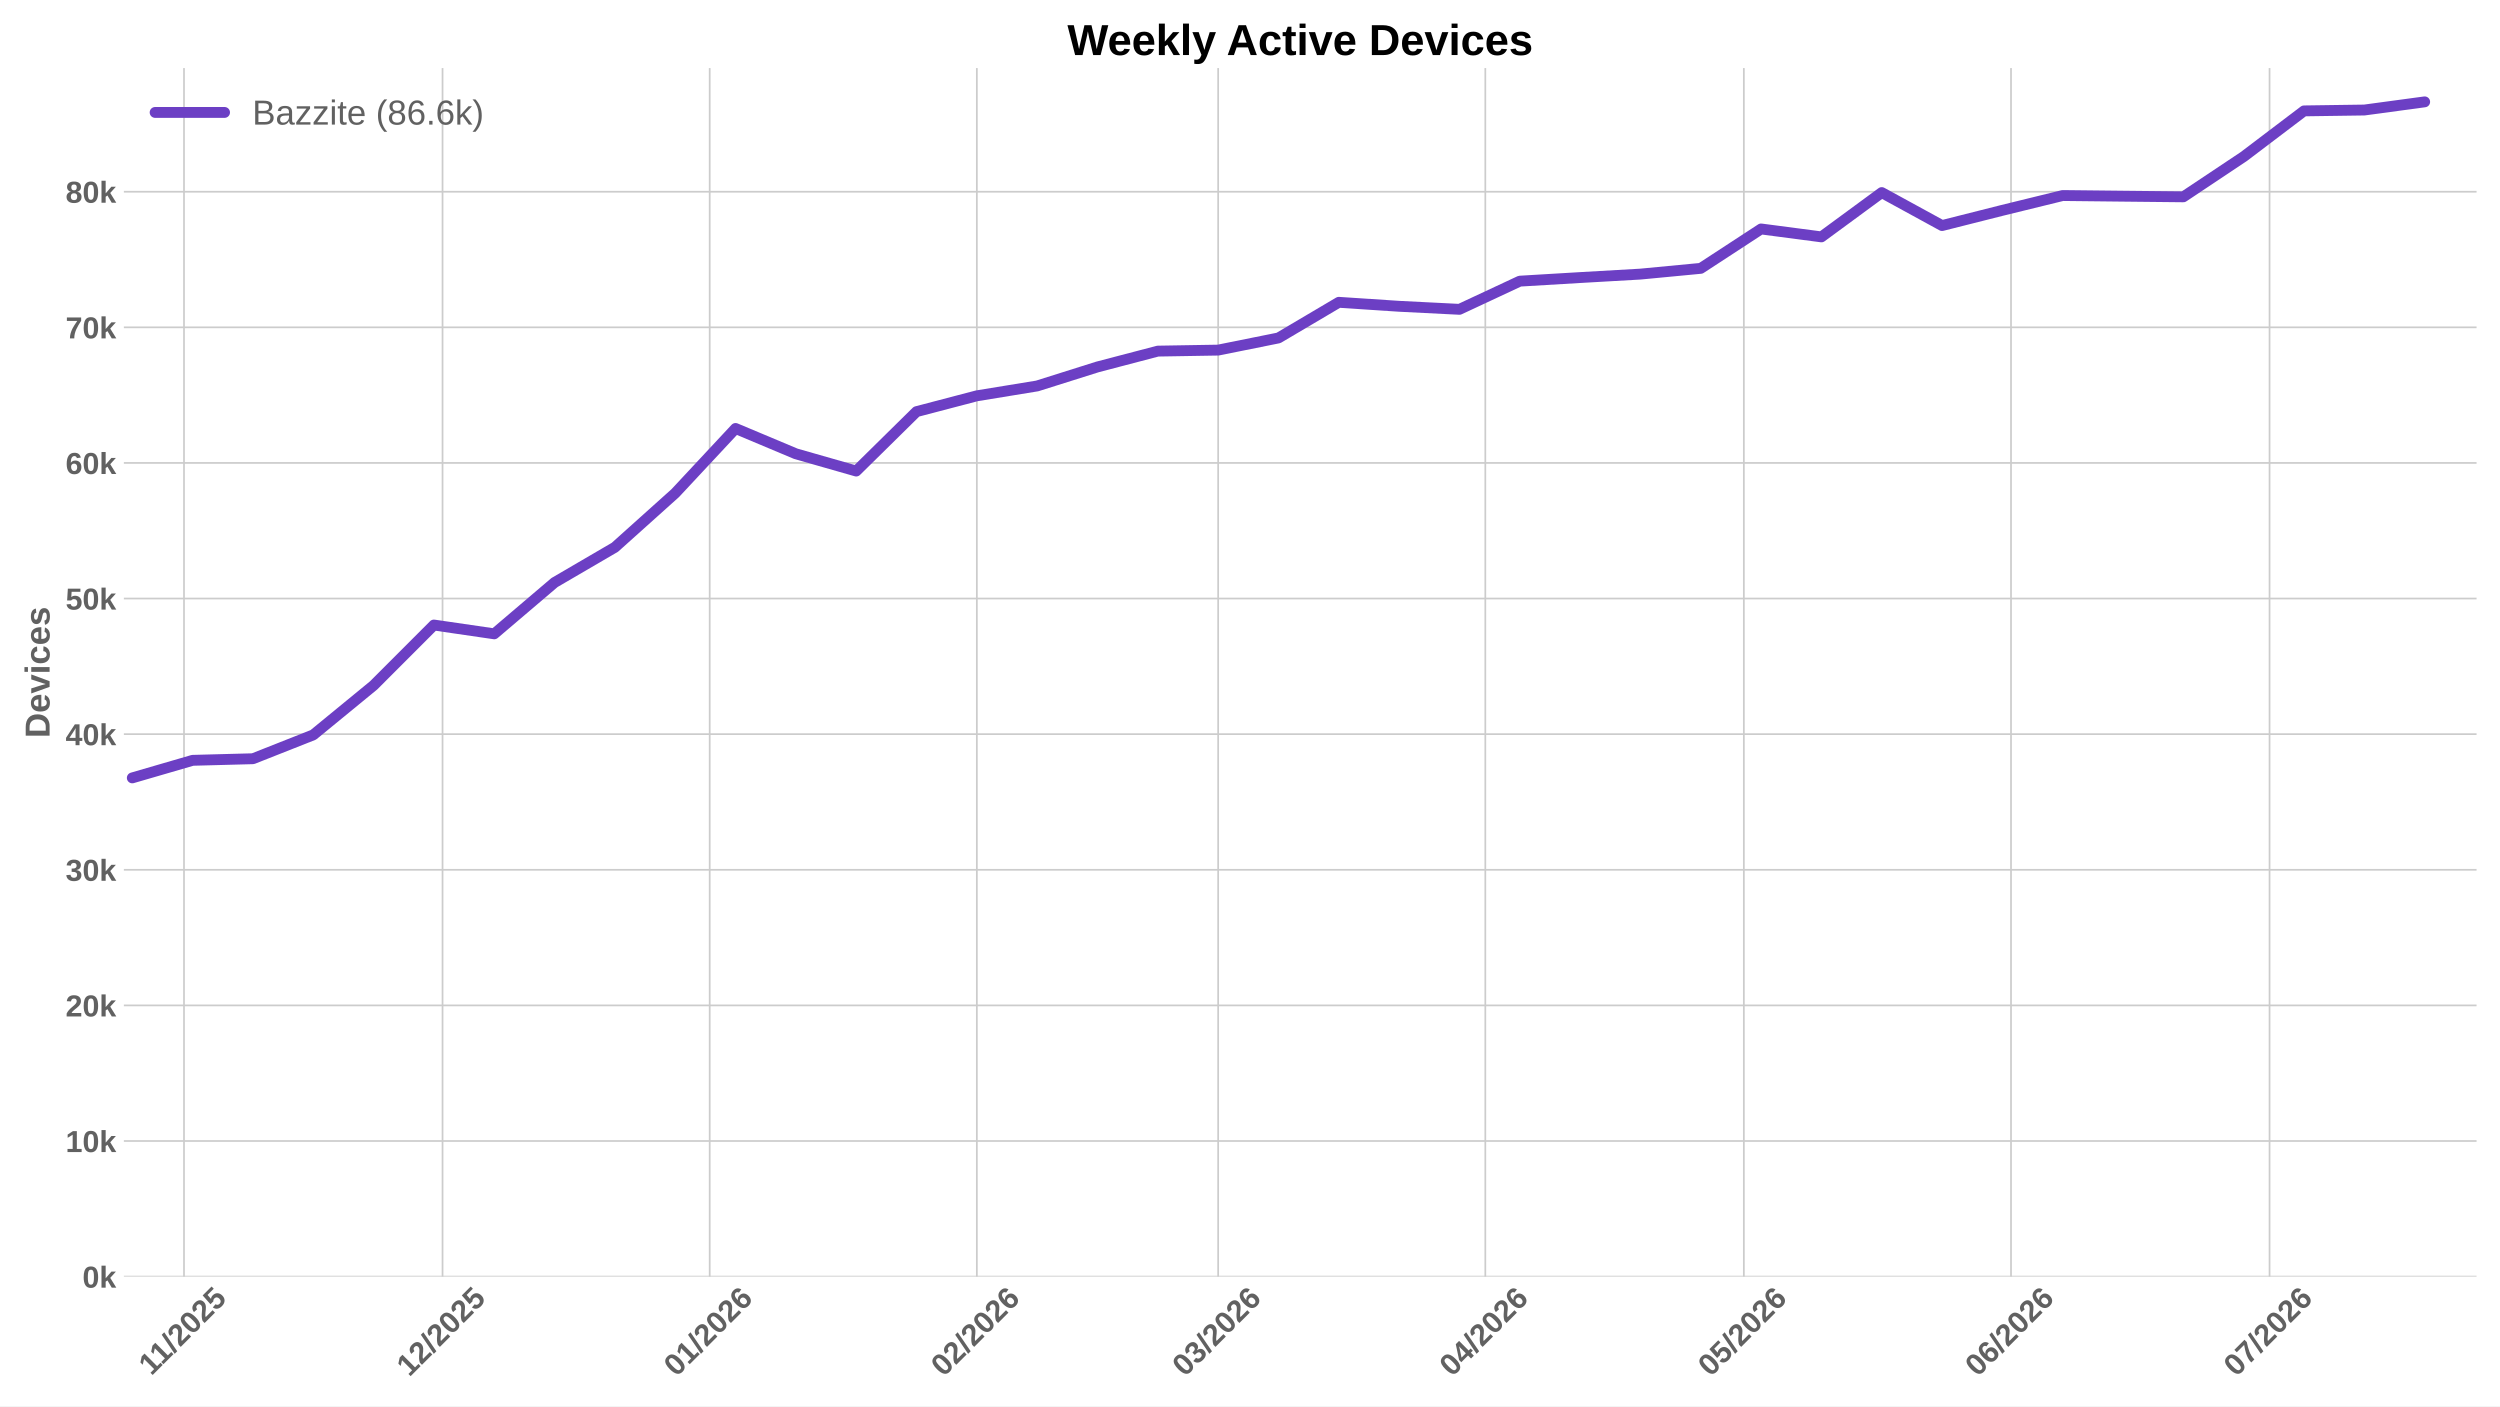
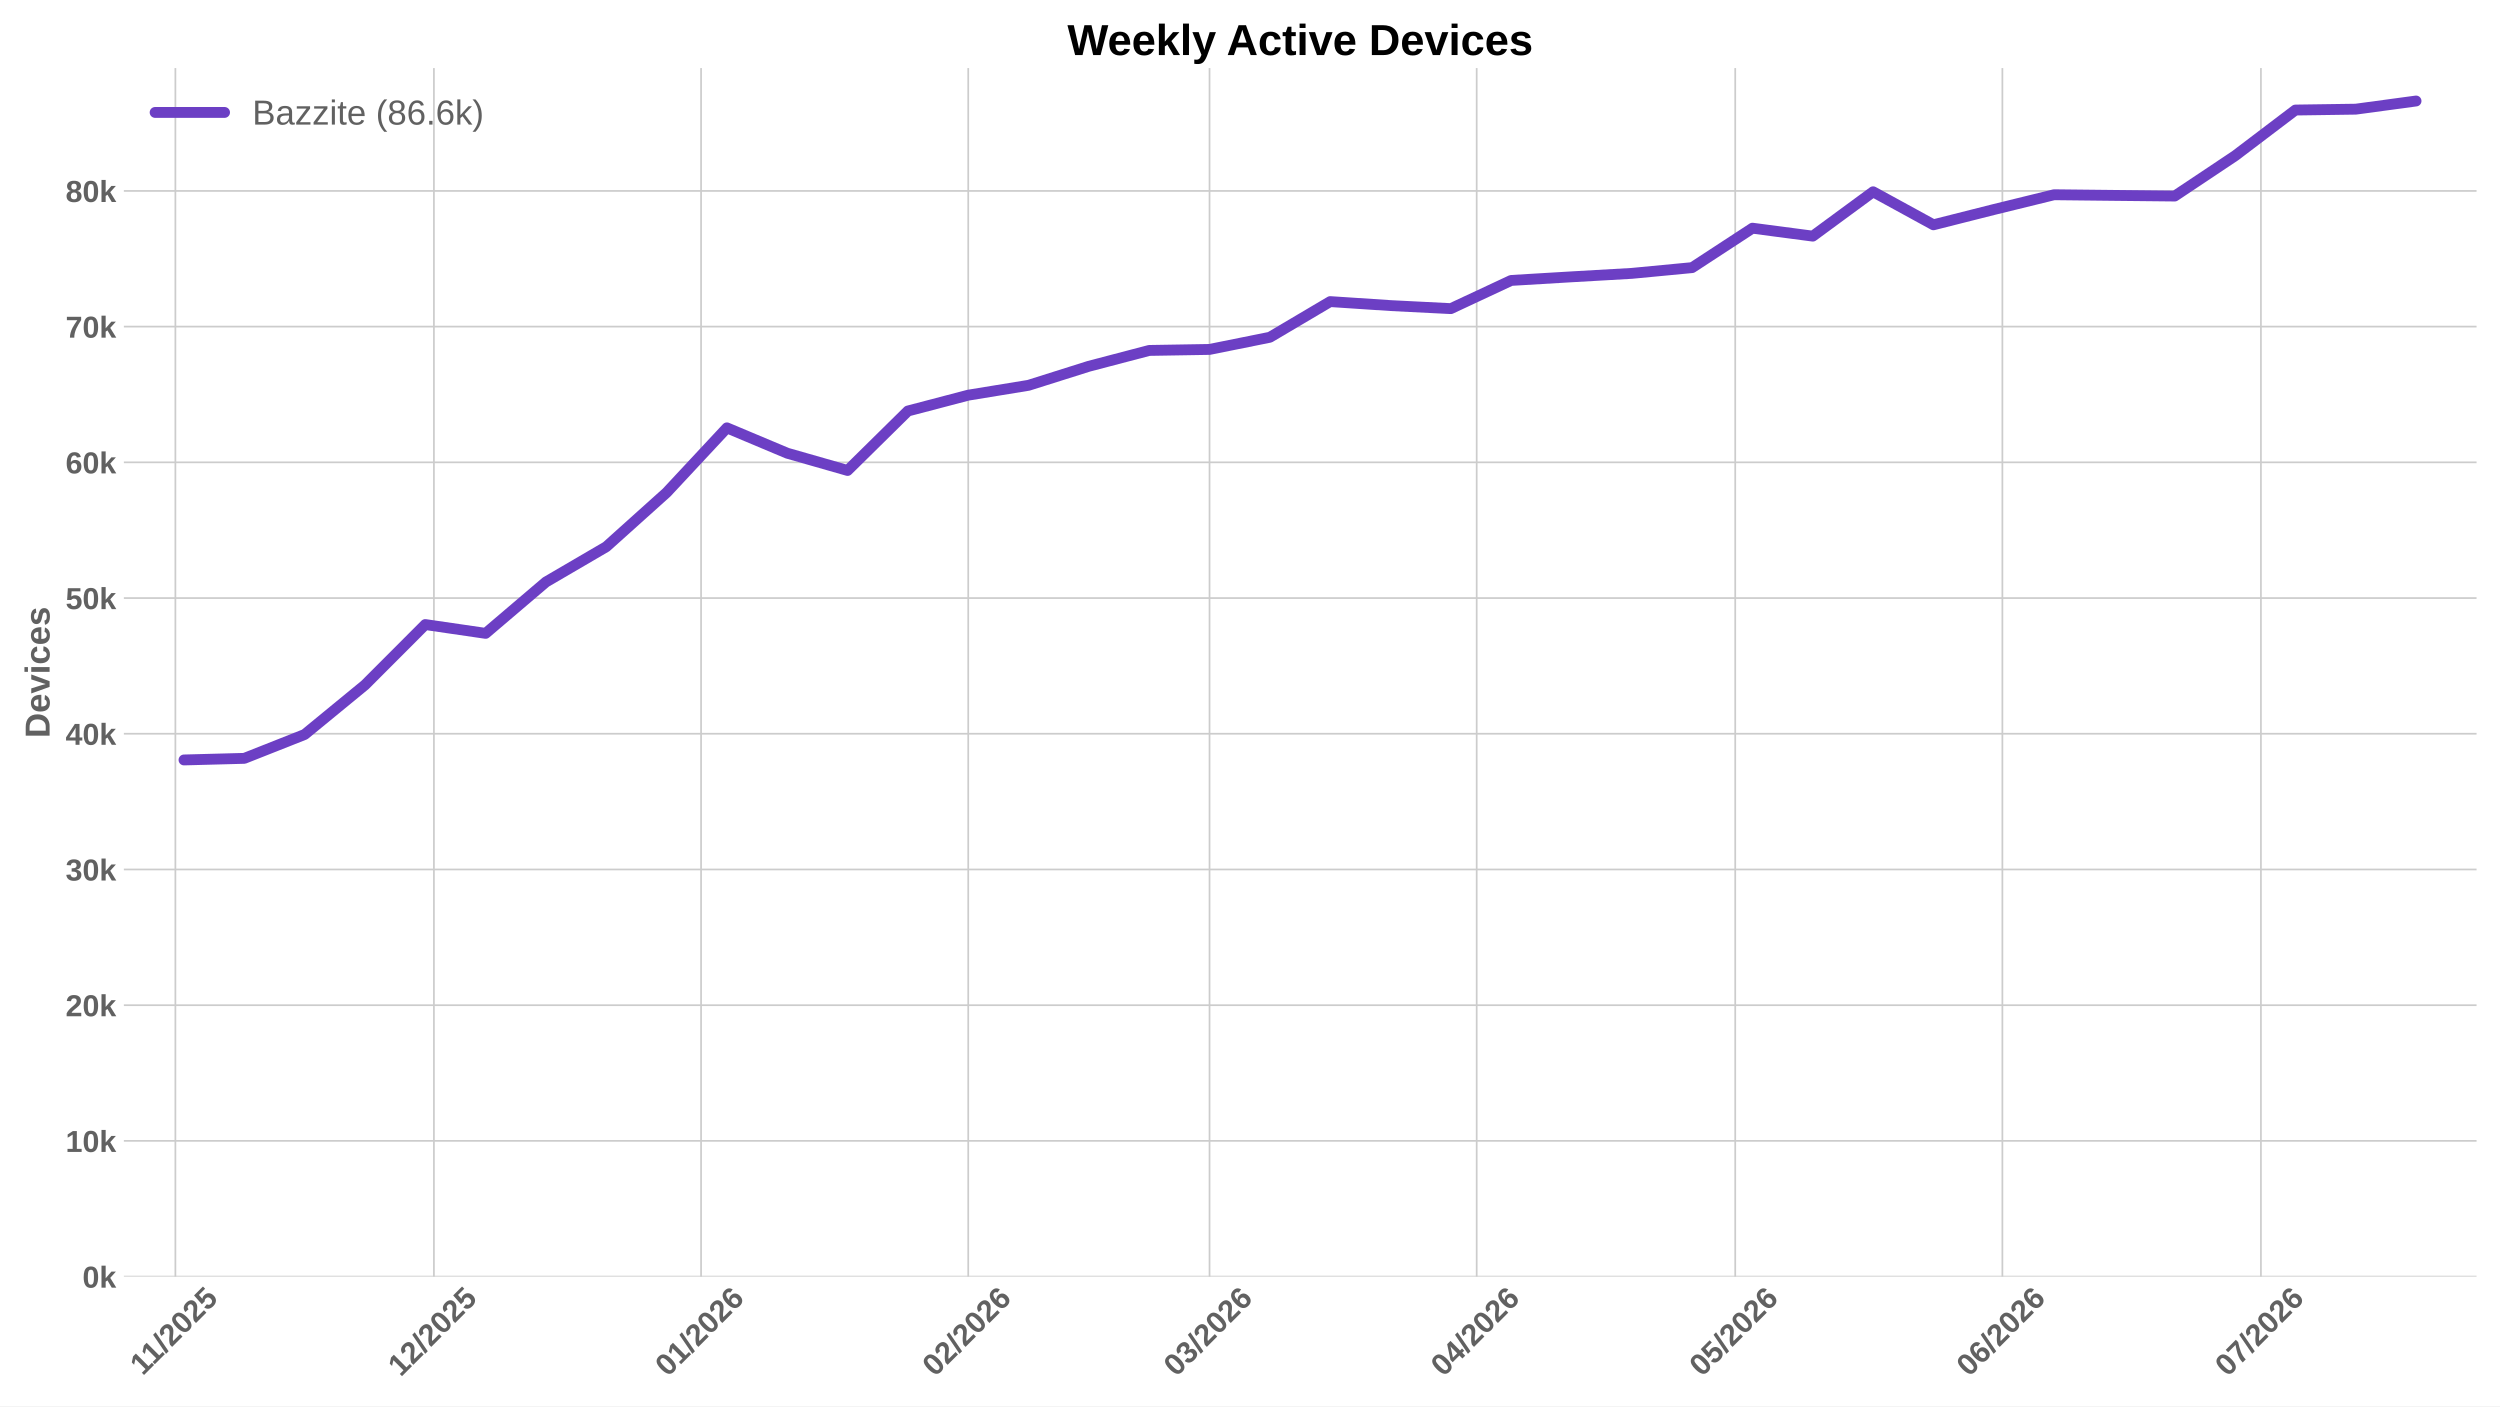
<svg xmlns="http://www.w3.org/2000/svg" xmlns:xlink="http://www.w3.org/1999/xlink" width="1152pt" height="648pt" viewBox="0 0 1152 648" version="1.1">
  <defs>
    <style type="text/css">*{stroke-linejoin: round; stroke-linecap: butt}</style>
  </defs>
  <g id="figure_1">
    <g id="patch_1">
      <path d="M 0 648  L 1152 648  L 1152 0  L 0 0  z " style="fill: #ffffff" />
    </g>
    <g id="axes_1">
      <g id="patch_2">
        <path d="M 57.076 588.262  L 1141.2 588.262  L 1141.2 31.361  L 57.076 31.361  z " style="fill: #ffffff" />
      </g>
      <g id="matplotlib.axis_1">
        <g id="xtick_1">
          <g id="line2d_1">
-             <path d="M 84.788 588.262  L 84.788 31.361  " clip-path="url(#p7f8e877ee1)" style="fill: none; stroke: #cccccc; stroke-width: 0.8; stroke-linecap: round" />
+             <path d="M 80.814 588.262  L 80.814 31.361  " clip-path="url(#pe543da70ed)" style="fill: none; stroke: #cccccc; stroke-width: 0.8; stroke-linecap: round" />
          </g>
          <g id="line2d_2" />
          <g id="text_1">
-             <g style="fill: #616161" transform="translate(69.73283 634.2038) rotate(-45) scale(0.14 -0.14)">
+             <g style="fill: #616161" transform="translate(65.75829 634.2038) rotate(-45) scale(0.14 -0.14)">
              <defs>
                <path id="LiberationSans-Bold-14" d="M 403 0  L 403 653  L 1494 653  L 1494 3656  L 438 2997  L 438 3688  L 1541 4403  L 2372 4403  L 2372 653  L 3381 653  L 3381 0  L 403 0  z " transform="scale(0.015625)" />
                <path id="LiberationSans-Bold-12" d="M 63 -128  L 972 4638  L 1716 4638  L 822 -128  L 63 -128  z " transform="scale(0.015625)" />
                <path id="LiberationSans-Bold-15" d="M 222 0  L 222 609  Q 394 988 711 1347  Q 1028 1706 1509 2097  Q 1972 2472 2158 2715  Q 2344 2959 2344 3194  Q 2344 3769 1766 3769  Q 1484 3769 1336 3617  Q 1188 3466 1144 3163  L 259 3213  Q 334 3825 717 4147  Q 1100 4469 1759 4469  Q 2472 4469 2853 4144  Q 3234 3819 3234 3231  Q 3234 2922 3112 2672  Q 2991 2422 2800 2211  Q 2609 2000 2376 1815  Q 2144 1631 1925 1456  Q 1706 1281 1526 1103  Q 1347 925 1259 722  L 3303 722  L 3303 0  L 222 0  z " transform="scale(0.015625)" />
                <path id="LiberationSans-Bold-13" d="M 3297 2203  Q 3297 1088 2914 512  Q 2531 -63 1766 -63  Q 253 -63 253 2203  Q 253 2994 418 3494  Q 584 3994 915 4231  Q 1247 4469 1791 4469  Q 2572 4469 2934 3903  Q 3297 3338 3297 2203  z M 2416 2203  Q 2416 2813 2356 3150  Q 2297 3488 2165 3634  Q 2034 3781 1784 3781  Q 1519 3781 1383 3632  Q 1247 3484 1189 3148  Q 1131 2813 1131 2203  Q 1131 1600 1192 1261  Q 1253 922 1386 775  Q 1519 628 1772 628  Q 2022 628 2158 783  Q 2294 938 2355 1278  Q 2416 1619 2416 2203  z " transform="scale(0.015625)" />
                <path id="LiberationSans-Bold-18" d="M 3381 1466  Q 3381 766 2945 351  Q 2509 -63 1750 -63  Q 1088 -63 689 235  Q 291 534 197 1100  L 1075 1172  Q 1144 891 1319 762  Q 1494 634 1759 634  Q 2088 634 2283 843  Q 2478 1053 2478 1447  Q 2478 1794 2293 2001  Q 2109 2209 1778 2209  Q 1413 2209 1181 1925  L 325 1925  L 478 4403  L 3125 4403  L 3125 3750  L 1275 3750  L 1203 2638  Q 1522 2919 2000 2919  Q 2628 2919 3004 2528  Q 3381 2138 3381 1466  z " transform="scale(0.015625)" />
              </defs>
              <use xlink:href="#LiberationSans-Bold-14" />
              <use xlink:href="#LiberationSans-Bold-14" transform="translate(50.09375 0)" />
              <use xlink:href="#LiberationSans-Bold-12" transform="translate(105.7031 0)" />
              <use xlink:href="#LiberationSans-Bold-15" transform="translate(133.4844 0)" />
              <use xlink:href="#LiberationSans-Bold-13" transform="translate(189.0938 0)" />
              <use xlink:href="#LiberationSans-Bold-15" transform="translate(244.7031 0)" />
              <use xlink:href="#LiberationSans-Bold-18" transform="translate(300.3125 0)" />
            </g>
          </g>
        </g>
        <g id="xtick_2">
          <g id="line2d_3">
-             <path d="M 203.923 588.262  L 203.923 31.361  " clip-path="url(#p7f8e877ee1)" style="fill: none; stroke: #cccccc; stroke-width: 0.8; stroke-linecap: round" />
+             <path d="M 199.948 588.262  L 199.948 31.361  " clip-path="url(#pe543da70ed)" style="fill: none; stroke: #cccccc; stroke-width: 0.8; stroke-linecap: round" />
          </g>
          <g id="line2d_4" />
          <g id="text_2">
-             <g style="fill: #616161" transform="translate(188.5944 634.7498) rotate(-45) scale(0.14 -0.14)">
+             <g style="fill: #616161" transform="translate(184.6198 634.7498) rotate(-45) scale(0.14 -0.14)">
              <use xlink:href="#LiberationSans-Bold-14" />
              <use xlink:href="#LiberationSans-Bold-15" transform="translate(55.60938 0)" />
              <use xlink:href="#LiberationSans-Bold-12" transform="translate(111.2188 0)" />
              <use xlink:href="#LiberationSans-Bold-15" transform="translate(139 0)" />
              <use xlink:href="#LiberationSans-Bold-13" transform="translate(194.6094 0)" />
              <use xlink:href="#LiberationSans-Bold-15" transform="translate(250.2188 0)" />
              <use xlink:href="#LiberationSans-Bold-18" transform="translate(305.8281 0)" />
            </g>
          </g>
        </g>
        <g id="xtick_3">
          <g id="line2d_5">
-             <path d="M 327.028 588.262  L 327.028 31.361  " clip-path="url(#p7f8e877ee1)" style="fill: none; stroke: #cccccc; stroke-width: 0.8; stroke-linecap: round" />
+             <path d="M 323.054 588.262  L 323.054 31.361  " clip-path="url(#pe543da70ed)" style="fill: none; stroke: #cccccc; stroke-width: 0.8; stroke-linecap: round" />
          </g>
          <g id="line2d_6" />
          <g id="text_3">
-             <g style="fill: #616161" transform="translate(311.7001 634.7498) rotate(-45) scale(0.14 -0.14)">
+             <g style="fill: #616161" transform="translate(307.7255 634.7498) rotate(-45) scale(0.14 -0.14)">
              <defs>
                <path id="LiberationSans-Bold-19" d="M 3328 1441  Q 3328 738 2934 337  Q 2541 -63 1847 -63  Q 1069 -63 651 482  Q 234 1028 234 2100  Q 234 3278 657 3873  Q 1081 4469 1869 4469  Q 2428 4469 2751 4222  Q 3075 3975 3209 3456  L 2381 3341  Q 2263 3775 1850 3775  Q 1497 3775 1295 3422  Q 1094 3069 1094 2350  Q 1234 2584 1484 2709  Q 1734 2834 2050 2834  Q 2641 2834 2984 2459  Q 3328 2084 3328 1441  z M 2447 1416  Q 2447 1791 2273 1989  Q 2100 2188 1797 2188  Q 1506 2188 1331 2002  Q 1156 1816 1156 1509  Q 1156 1125 1339 873  Q 1522 622 1819 622  Q 2116 622 2281 833  Q 2447 1044 2447 1416  z " transform="scale(0.015625)" />
              </defs>
              <use xlink:href="#LiberationSans-Bold-13" />
              <use xlink:href="#LiberationSans-Bold-14" transform="translate(55.60938 0)" />
              <use xlink:href="#LiberationSans-Bold-12" transform="translate(111.2188 0)" />
              <use xlink:href="#LiberationSans-Bold-15" transform="translate(139 0)" />
              <use xlink:href="#LiberationSans-Bold-13" transform="translate(194.6094 0)" />
              <use xlink:href="#LiberationSans-Bold-15" transform="translate(250.2188 0)" />
              <use xlink:href="#LiberationSans-Bold-19" transform="translate(305.8281 0)" />
            </g>
          </g>
        </g>
        <g id="xtick_4">
          <g id="line2d_7">
-             <path d="M 450.134 588.262  L 450.134 31.361  " clip-path="url(#p7f8e877ee1)" style="fill: none; stroke: #cccccc; stroke-width: 0.8; stroke-linecap: round" />
+             <path d="M 446.16 588.262  L 446.16 31.361  " clip-path="url(#pe543da70ed)" style="fill: none; stroke: #cccccc; stroke-width: 0.8; stroke-linecap: round" />
          </g>
          <g id="line2d_8" />
          <g id="text_4">
-             <g style="fill: #616161" transform="translate(434.8058 634.7498) rotate(-45) scale(0.14 -0.14)">
+             <g style="fill: #616161" transform="translate(430.8312 634.7498) rotate(-45) scale(0.14 -0.14)">
              <use xlink:href="#LiberationSans-Bold-13" />
              <use xlink:href="#LiberationSans-Bold-15" transform="translate(55.60938 0)" />
              <use xlink:href="#LiberationSans-Bold-12" transform="translate(111.2188 0)" />
              <use xlink:href="#LiberationSans-Bold-15" transform="translate(139 0)" />
              <use xlink:href="#LiberationSans-Bold-13" transform="translate(194.6094 0)" />
              <use xlink:href="#LiberationSans-Bold-15" transform="translate(250.2188 0)" />
              <use xlink:href="#LiberationSans-Bold-19" transform="translate(305.8281 0)" />
            </g>
          </g>
        </g>
        <g id="xtick_5">
          <g id="line2d_9">
-             <path d="M 561.326 588.262  L 561.326 31.361  " clip-path="url(#p7f8e877ee1)" style="fill: none; stroke: #cccccc; stroke-width: 0.8; stroke-linecap: round" />
+             <path d="M 557.352 588.262  L 557.352 31.361  " clip-path="url(#pe543da70ed)" style="fill: none; stroke: #cccccc; stroke-width: 0.8; stroke-linecap: round" />
          </g>
          <g id="line2d_10" />
          <g id="text_5">
-             <g style="fill: #616161" transform="translate(545.998 634.7498) rotate(-45) scale(0.14 -0.14)">
+             <g style="fill: #616161" transform="translate(542.0235 634.7498) rotate(-45) scale(0.14 -0.14)">
              <defs>
                <path id="LiberationSans-Bold-16" d="M 3328 1222  Q 3328 603 2922 265  Q 2516 -72 1766 -72  Q 1056 -72 637 254  Q 219 581 147 1197  L 1041 1275  Q 1125 641 1763 641  Q 2078 641 2253 797  Q 2428 953 2428 1275  Q 2428 1569 2215 1725  Q 2003 1881 1584 1881  L 1278 1881  L 1278 2591  L 1566 2591  Q 1944 2591 2134 2745  Q 2325 2900 2325 3188  Q 2325 3459 2173 3614  Q 2022 3769 1731 3769  Q 1459 3769 1292 3619  Q 1125 3469 1100 3194  L 222 3256  Q 291 3825 694 4147  Q 1097 4469 1747 4469  Q 2438 4469 2827 4158  Q 3216 3847 3216 3297  Q 3216 2884 2973 2618  Q 2731 2353 2275 2266  L 2275 2253  Q 2781 2194 3054 1920  Q 3328 1647 3328 1222  z " transform="scale(0.015625)" />
              </defs>
              <use xlink:href="#LiberationSans-Bold-13" />
              <use xlink:href="#LiberationSans-Bold-16" transform="translate(55.60938 0)" />
              <use xlink:href="#LiberationSans-Bold-12" transform="translate(111.2188 0)" />
              <use xlink:href="#LiberationSans-Bold-15" transform="translate(139 0)" />
              <use xlink:href="#LiberationSans-Bold-13" transform="translate(194.6094 0)" />
              <use xlink:href="#LiberationSans-Bold-15" transform="translate(250.2188 0)" />
              <use xlink:href="#LiberationSans-Bold-19" transform="translate(305.8281 0)" />
            </g>
          </g>
        </g>
        <g id="xtick_6">
          <g id="line2d_11">
-             <path d="M 684.432 588.262  L 684.432 31.361  " clip-path="url(#p7f8e877ee1)" style="fill: none; stroke: #cccccc; stroke-width: 0.8; stroke-linecap: round" />
+             <path d="M 680.458 588.262  L 680.458 31.361  " clip-path="url(#pe543da70ed)" style="fill: none; stroke: #cccccc; stroke-width: 0.8; stroke-linecap: round" />
          </g>
          <g id="line2d_12" />
          <g id="text_6">
-             <g style="fill: #616161" transform="translate(669.1037 634.7498) rotate(-45) scale(0.14 -0.14)">
+             <g style="fill: #616161" transform="translate(665.1292 634.7498) rotate(-45) scale(0.14 -0.14)">
              <defs>
                <path id="LiberationSans-Bold-17" d="M 2938 897  L 2938 0  L 2100 0  L 2100 897  L 97 897  L 97 1556  L 1956 4403  L 2938 4403  L 2938 1550  L 3525 1550  L 3525 897  L 2938 897  z M 2100 2991  Q 2100 3159 2111 3356  Q 2122 3553 2128 3609  Q 2047 3434 1834 3103  L 813 1550  L 2100 1550  L 2100 2991  z " transform="scale(0.015625)" />
              </defs>
              <use xlink:href="#LiberationSans-Bold-13" />
              <use xlink:href="#LiberationSans-Bold-17" transform="translate(55.60938 0)" />
              <use xlink:href="#LiberationSans-Bold-12" transform="translate(111.2188 0)" />
              <use xlink:href="#LiberationSans-Bold-15" transform="translate(139 0)" />
              <use xlink:href="#LiberationSans-Bold-13" transform="translate(194.6094 0)" />
              <use xlink:href="#LiberationSans-Bold-15" transform="translate(250.2188 0)" />
              <use xlink:href="#LiberationSans-Bold-19" transform="translate(305.8281 0)" />
            </g>
          </g>
        </g>
        <g id="xtick_7">
          <g id="line2d_13">
-             <path d="M 803.567 588.262  L 803.567 31.361  " clip-path="url(#p7f8e877ee1)" style="fill: none; stroke: #cccccc; stroke-width: 0.8; stroke-linecap: round" />
+             <path d="M 799.592 588.262  L 799.592 31.361  " clip-path="url(#pe543da70ed)" style="fill: none; stroke: #cccccc; stroke-width: 0.8; stroke-linecap: round" />
          </g>
          <g id="line2d_14" />
          <g id="text_7">
-             <g style="fill: #616161" transform="translate(788.2383 634.7498) rotate(-45) scale(0.14 -0.14)">
+             <g style="fill: #616161" transform="translate(784.2637 634.7498) rotate(-45) scale(0.14 -0.14)">
              <use xlink:href="#LiberationSans-Bold-13" />
              <use xlink:href="#LiberationSans-Bold-18" transform="translate(55.60938 0)" />
              <use xlink:href="#LiberationSans-Bold-12" transform="translate(111.2188 0)" />
              <use xlink:href="#LiberationSans-Bold-15" transform="translate(139 0)" />
              <use xlink:href="#LiberationSans-Bold-13" transform="translate(194.6094 0)" />
              <use xlink:href="#LiberationSans-Bold-15" transform="translate(250.2188 0)" />
              <use xlink:href="#LiberationSans-Bold-19" transform="translate(305.8281 0)" />
            </g>
          </g>
        </g>
        <g id="xtick_8">
          <g id="line2d_15">
-             <path d="M 926.672 588.262  L 926.672 31.361  " clip-path="url(#p7f8e877ee1)" style="fill: none; stroke: #cccccc; stroke-width: 0.8; stroke-linecap: round" />
+             <path d="M 922.698 588.262  L 922.698 31.361  " clip-path="url(#pe543da70ed)" style="fill: none; stroke: #cccccc; stroke-width: 0.8; stroke-linecap: round" />
          </g>
          <g id="line2d_16" />
          <g id="text_8">
-             <g style="fill: #616161" transform="translate(911.3439 634.7498) rotate(-45) scale(0.14 -0.14)">
+             <g style="fill: #616161" transform="translate(907.3694 634.7498) rotate(-45) scale(0.14 -0.14)">
              <use xlink:href="#LiberationSans-Bold-13" />
              <use xlink:href="#LiberationSans-Bold-19" transform="translate(55.60938 0)" />
              <use xlink:href="#LiberationSans-Bold-12" transform="translate(111.2188 0)" />
              <use xlink:href="#LiberationSans-Bold-15" transform="translate(139 0)" />
              <use xlink:href="#LiberationSans-Bold-13" transform="translate(194.6094 0)" />
              <use xlink:href="#LiberationSans-Bold-15" transform="translate(250.2188 0)" />
              <use xlink:href="#LiberationSans-Bold-19" transform="translate(305.8281 0)" />
            </g>
          </g>
        </g>
        <g id="xtick_9">
          <g id="line2d_17">
-             <path d="M 1045.807 588.262  L 1045.807 31.361  " clip-path="url(#p7f8e877ee1)" style="fill: none; stroke: #cccccc; stroke-width: 0.8; stroke-linecap: round" />
+             <path d="M 1041.832 588.262  L 1041.832 31.361  " clip-path="url(#pe543da70ed)" style="fill: none; stroke: #cccccc; stroke-width: 0.8; stroke-linecap: round" />
          </g>
          <g id="line2d_18" />
          <g id="text_9">
-             <g style="fill: #616161" transform="translate(1030.478 634.7498) rotate(-45) scale(0.14 -0.14)">
+             <g style="fill: #616161" transform="translate(1026.504 634.7498) rotate(-45) scale(0.14 -0.14)">
              <defs>
                <path id="LiberationSans-Bold-1a" d="M 3278 3706  Q 2981 3238 2717 2797  Q 2453 2356 2256 1911  Q 2059 1466 1945 995  Q 1831 525 1831 0  L 916 0  Q 916 550 1059 1064  Q 1203 1578 1475 2111  Q 1747 2644 2463 3681  L 275 3681  L 275 4403  L 3278 4403  L 3278 3706  z " transform="scale(0.015625)" />
              </defs>
              <use xlink:href="#LiberationSans-Bold-13" />
              <use xlink:href="#LiberationSans-Bold-1a" transform="translate(55.60938 0)" />
              <use xlink:href="#LiberationSans-Bold-12" transform="translate(111.2188 0)" />
              <use xlink:href="#LiberationSans-Bold-15" transform="translate(139 0)" />
              <use xlink:href="#LiberationSans-Bold-13" transform="translate(194.6094 0)" />
              <use xlink:href="#LiberationSans-Bold-15" transform="translate(250.2188 0)" />
              <use xlink:href="#LiberationSans-Bold-19" transform="translate(305.8281 0)" />
            </g>
          </g>
        </g>
      </g>
      <g id="matplotlib.axis_2">
        <g id="ytick_1">
          <g id="line2d_19">
-             <path d="M 57.076 588.262  L 1141.2 588.262  " clip-path="url(#p7f8e877ee1)" style="fill: none; stroke: #cccccc; stroke-width: 0.8; stroke-linecap: round" />
+             <path d="M 57.076 588.262  L 1141.2 588.262  " clip-path="url(#pe543da70ed)" style="fill: none; stroke: #cccccc; stroke-width: 0.8; stroke-linecap: round" />
          </g>
          <g id="line2d_20" />
          <g id="text_10">
            <g style="fill: #616161" transform="translate(38.005 593.3584) scale(0.14 -0.14)">
              <defs>
                <path id="LiberationSans-Bold-4e" d="M 2606 0  L 1703 1531  L 1325 1269  L 1325 0  L 447 0  L 447 4638  L 1325 4638  L 1325 1981  L 2531 3381  L 3475 3381  L 2288 2063  L 3566 0  L 2606 0  z " transform="scale(0.015625)" />
              </defs>
              <use xlink:href="#LiberationSans-Bold-13" />
              <use xlink:href="#LiberationSans-Bold-4e" transform="translate(55.60938 0)" />
            </g>
          </g>
        </g>
        <g id="ytick_2">
          <g id="line2d_21">
-             <path d="M 57.076 525.772  L 1141.2 525.772  " clip-path="url(#p7f8e877ee1)" style="fill: none; stroke: #cccccc; stroke-width: 0.8; stroke-linecap: round" />
+             <path d="M 57.076 525.726  L 1141.2 525.726  " clip-path="url(#pe543da70ed)" style="fill: none; stroke: #cccccc; stroke-width: 0.8; stroke-linecap: round" />
          </g>
          <g id="line2d_22" />
          <g id="text_11">
-             <g style="fill: #616161" transform="translate(30.21969 530.8677) scale(0.14 -0.14)">
+             <g style="fill: #616161" transform="translate(30.21969 530.8223) scale(0.14 -0.14)">
              <use xlink:href="#LiberationSans-Bold-14" />
              <use xlink:href="#LiberationSans-Bold-13" transform="translate(55.60938 0)" />
              <use xlink:href="#LiberationSans-Bold-4e" transform="translate(111.2188 0)" />
            </g>
          </g>
        </g>
        <g id="ytick_3">
          <g id="line2d_23">
-             <path d="M 57.076 463.281  L 1141.2 463.281  " clip-path="url(#p7f8e877ee1)" style="fill: none; stroke: #cccccc; stroke-width: 0.8; stroke-linecap: round" />
+             <path d="M 57.076 463.19  L 1141.2 463.19  " clip-path="url(#pe543da70ed)" style="fill: none; stroke: #cccccc; stroke-width: 0.8; stroke-linecap: round" />
          </g>
          <g id="line2d_24" />
          <g id="text_12">
-             <g style="fill: #616161" transform="translate(30.21969 468.377) scale(0.14 -0.14)">
+             <g style="fill: #616161" transform="translate(30.21969 468.2861) scale(0.14 -0.14)">
              <use xlink:href="#LiberationSans-Bold-15" />
              <use xlink:href="#LiberationSans-Bold-13" transform="translate(55.60938 0)" />
              <use xlink:href="#LiberationSans-Bold-4e" transform="translate(111.2188 0)" />
            </g>
          </g>
        </g>
        <g id="ytick_4">
          <g id="line2d_25">
-             <path d="M 57.076 400.79  L 1141.2 400.79  " clip-path="url(#p7f8e877ee1)" style="fill: none; stroke: #cccccc; stroke-width: 0.8; stroke-linecap: round" />
+             <path d="M 57.076 400.654  L 1141.2 400.654  " clip-path="url(#pe543da70ed)" style="fill: none; stroke: #cccccc; stroke-width: 0.8; stroke-linecap: round" />
          </g>
          <g id="line2d_26" />
          <g id="text_13">
-             <g style="fill: #616161" transform="translate(30.21969 405.8863) scale(0.14 -0.14)">
+             <g style="fill: #616161" transform="translate(30.21969 405.75) scale(0.14 -0.14)">
              <use xlink:href="#LiberationSans-Bold-16" />
              <use xlink:href="#LiberationSans-Bold-13" transform="translate(55.60938 0)" />
              <use xlink:href="#LiberationSans-Bold-4e" transform="translate(111.2188 0)" />
            </g>
          </g>
        </g>
        <g id="ytick_5">
          <g id="line2d_27">
-             <path d="M 57.076 338.299  L 1141.2 338.299  " clip-path="url(#p7f8e877ee1)" style="fill: none; stroke: #cccccc; stroke-width: 0.8; stroke-linecap: round" />
+             <path d="M 57.076 338.118  L 1141.2 338.118  " clip-path="url(#pe543da70ed)" style="fill: none; stroke: #cccccc; stroke-width: 0.8; stroke-linecap: round" />
          </g>
          <g id="line2d_28" />
          <g id="text_14">
-             <g style="fill: #616161" transform="translate(30.21969 343.3956) scale(0.14 -0.14)">
+             <g style="fill: #616161" transform="translate(30.21969 343.2138) scale(0.14 -0.14)">
              <use xlink:href="#LiberationSans-Bold-17" />
              <use xlink:href="#LiberationSans-Bold-13" transform="translate(55.60938 0)" />
              <use xlink:href="#LiberationSans-Bold-4e" transform="translate(111.2188 0)" />
            </g>
          </g>
        </g>
        <g id="ytick_6">
          <g id="line2d_29">
-             <path d="M 57.076 275.809  L 1141.2 275.809  " clip-path="url(#p7f8e877ee1)" style="fill: none; stroke: #cccccc; stroke-width: 0.8; stroke-linecap: round" />
+             <path d="M 57.076 275.581  L 1141.2 275.581  " clip-path="url(#pe543da70ed)" style="fill: none; stroke: #cccccc; stroke-width: 0.8; stroke-linecap: round" />
          </g>
          <g id="line2d_30" />
          <g id="text_15">
-             <g style="fill: #616161" transform="translate(30.21969 280.9048) scale(0.14 -0.14)">
+             <g style="fill: #616161" transform="translate(30.21969 280.6776) scale(0.14 -0.14)">
              <use xlink:href="#LiberationSans-Bold-18" />
              <use xlink:href="#LiberationSans-Bold-13" transform="translate(55.60938 0)" />
              <use xlink:href="#LiberationSans-Bold-4e" transform="translate(111.2188 0)" />
            </g>
          </g>
        </g>
        <g id="ytick_7">
          <g id="line2d_31">
-             <path d="M 57.076 213.318  L 1141.2 213.318  " clip-path="url(#p7f8e877ee1)" style="fill: none; stroke: #cccccc; stroke-width: 0.8; stroke-linecap: round" />
+             <path d="M 57.076 213.045  L 1141.2 213.045  " clip-path="url(#pe543da70ed)" style="fill: none; stroke: #cccccc; stroke-width: 0.8; stroke-linecap: round" />
          </g>
          <g id="line2d_32" />
          <g id="text_16">
-             <g style="fill: #616161" transform="translate(30.21969 218.4141) scale(0.14 -0.14)">
+             <g style="fill: #616161" transform="translate(30.21969 218.1415) scale(0.14 -0.14)">
              <use xlink:href="#LiberationSans-Bold-19" />
              <use xlink:href="#LiberationSans-Bold-13" transform="translate(55.60938 0)" />
              <use xlink:href="#LiberationSans-Bold-4e" transform="translate(111.2188 0)" />
            </g>
          </g>
        </g>
        <g id="ytick_8">
          <g id="line2d_33">
-             <path d="M 57.076 150.827  L 1141.2 150.827  " clip-path="url(#p7f8e877ee1)" style="fill: none; stroke: #cccccc; stroke-width: 0.8; stroke-linecap: round" />
+             <path d="M 57.076 150.509  L 1141.2 150.509  " clip-path="url(#pe543da70ed)" style="fill: none; stroke: #cccccc; stroke-width: 0.8; stroke-linecap: round" />
          </g>
          <g id="line2d_34" />
          <g id="text_17">
-             <g style="fill: #616161" transform="translate(30.21969 155.9234) scale(0.14 -0.14)">
+             <g style="fill: #616161" transform="translate(30.21969 155.6053) scale(0.14 -0.14)">
              <use xlink:href="#LiberationSans-Bold-1a" />
              <use xlink:href="#LiberationSans-Bold-13" transform="translate(55.60938 0)" />
              <use xlink:href="#LiberationSans-Bold-4e" transform="translate(111.2188 0)" />
            </g>
          </g>
        </g>
        <g id="ytick_9">
          <g id="line2d_35">
-             <path d="M 57.076 88.336  L 1141.2 88.336  " clip-path="url(#p7f8e877ee1)" style="fill: none; stroke: #cccccc; stroke-width: 0.8; stroke-linecap: round" />
+             <path d="M 57.076 87.973  L 1141.2 87.973  " clip-path="url(#pe543da70ed)" style="fill: none; stroke: #cccccc; stroke-width: 0.8; stroke-linecap: round" />
          </g>
          <g id="line2d_36" />
          <g id="text_18">
-             <g style="fill: #616161" transform="translate(30.21969 93.43266) scale(0.14 -0.14)">
+             <g style="fill: #616161" transform="translate(30.21969 93.06916) scale(0.14 -0.14)">
              <defs>
                <path id="LiberationSans-Bold-1b" d="M 3363 1241  Q 3363 622 2953 279  Q 2544 -63 1784 -63  Q 1031 -63 617 278  Q 203 619 203 1234  Q 203 1656 447 1945  Q 691 2234 1100 2303  L 1100 2316  Q 744 2394 525 2669  Q 306 2944 306 3303  Q 306 3844 689 4156  Q 1072 4469 1772 4469  Q 2488 4469 2870 4164  Q 3253 3859 3253 3297  Q 3253 2938 3036 2666  Q 2819 2394 2453 2322  L 2453 2309  Q 2878 2241 3120 1961  Q 3363 1681 3363 1241  z M 2350 3250  Q 2350 3563 2206 3708  Q 2063 3853 1772 3853  Q 1203 3853 1203 3250  Q 1203 2619 1778 2619  Q 2066 2619 2208 2766  Q 2350 2913 2350 3250  z M 2453 1313  Q 2453 2003 1766 2003  Q 1447 2003 1276 1822  Q 1106 1641 1106 1300  Q 1106 913 1275 734  Q 1444 556 1791 556  Q 2131 556 2292 734  Q 2453 913 2453 1313  z " transform="scale(0.015625)" />
              </defs>
              <use xlink:href="#LiberationSans-Bold-1b" />
              <use xlink:href="#LiberationSans-Bold-13" transform="translate(55.60938 0)" />
              <use xlink:href="#LiberationSans-Bold-4e" transform="translate(111.2188 0)" />
            </g>
          </g>
        </g>
        <g id="text_19">
          <g style="fill: #616161" transform="translate(22.8525 340.0552) rotate(-90) scale(0.16 -0.16)">
            <defs>
              <path id="LiberationSans-Bold-27" d="M 4353 2234  Q 4353 1553 4086 1045  Q 3819 538 3330 269  Q 2841 0 2209 0  L 428 0  L 428 4403  L 2022 4403  Q 3134 4403 3743 3842  Q 4353 3281 4353 2234  z M 3425 2234  Q 3425 2944 3056 3317  Q 2688 3691 2003 3691  L 1350 3691  L 1350 713  L 2131 713  Q 2725 713 3075 1122  Q 3425 1531 3425 2234  z " transform="scale(0.015625)" />
              <path id="LiberationSans-Bold-48" d="M 1831 -63  Q 1069 -63 659 389  Q 250 841 250 1706  Q 250 2544 665 2994  Q 1081 3444 1844 3444  Q 2572 3444 2956 2961  Q 3341 2478 3341 1547  L 3341 1522  L 1172 1522  Q 1172 1028 1355 776  Q 1538 525 1875 525  Q 2341 525 2463 928  L 3291 856  Q 2931 -63 1831 -63  z M 1831 2891  Q 1522 2891 1355 2675  Q 1188 2459 1178 2072  L 2491 2072  Q 2466 2481 2294 2686  Q 2122 2891 1831 2891  z " transform="scale(0.015625)" />
              <path id="LiberationSans-Bold-59" d="M 2284 0  L 1234 0  L 25 3381  L 953 3381  L 1544 1491  Q 1591 1334 1766 709  Q 1797 838 1894 1159  Q 1991 1481 2613 3381  L 3531 3381  L 2284 0  z " transform="scale(0.015625)" />
              <path id="LiberationSans-Bold-4c" d="M 447 3991  L 447 4638  L 1325 4638  L 1325 3991  L 447 3991  z M 447 0  L 447 3381  L 1325 3381  L 1325 0  L 447 0  z " transform="scale(0.015625)" />
              <path id="LiberationSans-Bold-46" d="M 1856 -63  Q 1088 -63 669 395  Q 250 853 250 1672  Q 250 2509 672 2976  Q 1094 3444 1869 3444  Q 2466 3444 2856 3144  Q 3247 2844 3347 2316  L 2463 2272  Q 2425 2531 2275 2686  Q 2125 2841 1850 2841  Q 1172 2841 1172 1706  Q 1172 538 1863 538  Q 2113 538 2281 695  Q 2450 853 2491 1166  L 3372 1125  Q 3325 778 3123 506  Q 2922 234 2594 85  Q 2266 -63 1856 -63  z " transform="scale(0.015625)" />
              <path id="LiberationSans-Bold-56" d="M 3297 988  Q 3297 497 2895 217  Q 2494 -63 1784 -63  Q 1088 -63 717 157  Q 347 378 225 844  L 997 959  Q 1063 719 1223 619  Q 1384 519 1784 519  Q 2153 519 2322 612  Q 2491 706 2491 906  Q 2491 1069 2355 1164  Q 2219 1259 1894 1325  Q 1150 1472 890 1598  Q 631 1725 495 1926  Q 359 2128 359 2422  Q 359 2906 732 3176  Q 1106 3447 1791 3447  Q 2394 3447 2761 3212  Q 3128 2978 3219 2534  L 2441 2453  Q 2403 2659 2256 2761  Q 2109 2863 1791 2863  Q 1478 2863 1322 2783  Q 1166 2703 1166 2516  Q 1166 2369 1286 2283  Q 1406 2197 1691 2141  Q 2088 2059 2395 1973  Q 2703 1888 2889 1769  Q 3075 1650 3186 1464  Q 3297 1278 3297 988  z " transform="scale(0.015625)" />
            </defs>
            <use xlink:href="#LiberationSans-Bold-27" />
            <use xlink:href="#LiberationSans-Bold-48" transform="translate(72.21875 0)" />
            <use xlink:href="#LiberationSans-Bold-59" transform="translate(127.8281 0)" />
            <use xlink:href="#LiberationSans-Bold-4c" transform="translate(183.4375 0)" />
            <use xlink:href="#LiberationSans-Bold-46" transform="translate(211.2188 0)" />
            <use xlink:href="#LiberationSans-Bold-48" transform="translate(266.8281 0)" />
            <use xlink:href="#LiberationSans-Bold-56" transform="translate(322.4375 0)" />
          </g>
        </g>
      </g>
      <g id="line2d_37">
-         <path d="M 60.961 358.453  L 88.759 350.36  L 116.557 349.623  L 144.355 338.631  L 172.154 315.834  L 199.952 288.013  L 227.75 292.069  L 255.548 268.41  L 283.346 252.187  L 311.144 227.241  L 338.942 197.439  L 366.74 209.112  L 394.538 217.061  L 422.336 189.678  L 450.134 182.391  L 477.932 177.848  L 505.73 169.081  L 533.528 161.794  L 561.326 161.326  L 589.124 155.726  L 616.922 139.304  L 644.721 141.141  L 672.519 142.541  L 700.317 129.555  L 728.115 127.899  L 755.913 126.306  L 783.711 123.656  L 811.509 105.503  L 839.307 109.158  L 867.105 88.736  L 894.903 103.94  L 922.701 96.916  L 950.499 90.099  L 978.297 90.405  L 1006.095 90.699  L 1033.893 72.17  L 1061.691 51.098  L 1089.49 50.698  L 1117.288 46.936  " clip-path="url(#p7f8e877ee1)" style="fill: none; stroke: #6c3fc4; stroke-width: 5; stroke-linecap: round" />
+         <path d="M 84.785 350.187  L 112.583 349.449  L 140.381 338.449  L 168.179 315.636  L 195.977 287.795  L 223.775 291.853  L 251.573 268.177  L 279.371 251.943  L 307.169 226.978  L 334.967 197.155  L 362.765 208.837  L 390.563 216.791  L 418.362 189.388  L 446.16 182.096  L 473.958 177.55  L 501.756 168.776  L 529.554 161.484  L 557.352 161.015  L 585.15 155.412  L 612.948 138.977  L 640.746 140.816  L 668.544 142.217  L 696.342 129.222  L 724.14 127.565  L 751.938 125.97  L 779.736 123.318  L 807.534 105.152  L 835.332 108.81  L 863.13 88.373  L 890.929 103.588  L 918.727 96.559  L 946.525 89.736  L 974.323 90.043  L 1002.121 90.337  L 1029.919 71.795  L 1057.717 50.708  L 1085.515 50.307  L 1113.313 46.543  " clip-path="url(#pe543da70ed)" style="fill: none; stroke: #6c3fc4; stroke-width: 5; stroke-linecap: round" />
      </g>
      <g id="patch_3">
        <path d="M 57.076 588.262  L 57.076 31.361  " style="fill: none" />
      </g>
      <g id="patch_4">
        <path d="M 1141.2 588.262  L 1141.2 31.361  " style="fill: none" />
      </g>
      <g id="patch_5">
        <path d="M 57.076 588.262  L 1141.2 588.262  " style="fill: none" />
      </g>
      <g id="patch_6">
        <path d="M 57.076 31.361  L 1141.2 31.361  " style="fill: none" />
      </g>
      <g id="text_20">
        <g transform="translate(491.855 25.36055) scale(0.2 -0.2)">
          <defs>
            <path id="LiberationSans-Bold-3a" d="M 4897 0  L 3803 0  L 3206 2547  Q 3097 2997 3022 3488  Q 2947 3078 2900 2864  Q 2853 2650 2234 0  L 1141 0  L 6 4403  L 941 4403  L 1578 1559  L 1722 872  Q 1809 1306 1892 1701  Q 1975 2097 2516 4403  L 3547 4403  L 4103 2059  Q 4169 1797 4325 872  L 4403 1234  L 4569 1953  L 5100 4403  L 6034 4403  L 4897 0  z " transform="scale(0.015625)" />
            <path id="LiberationSans-Bold-4f" d="M 447 0  L 447 4638  L 1325 4638  L 1325 0  L 447 0  z " transform="scale(0.015625)" />
            <path id="LiberationSans-Bold-5c" d="M 884 -1328  Q 569 -1328 331 -1288  L 331 -663  Q 497 -688 634 -688  Q 822 -688 945 -628  Q 1069 -569 1167 -431  Q 1266 -294 1388 34  L 50 3381  L 978 3381  L 1509 1797  Q 1634 1456 1825 753  L 1903 1050  L 2106 1784  L 2606 3381  L 3525 3381  L 2188 -178  Q 1919 -828 1630 -1078  Q 1341 -1328 884 -1328  z " transform="scale(0.015625)" />
            <path id="LiberationSans-Bold-3" transform="scale(0.015625)" />
            <path id="LiberationSans-Bold-24" d="M 3541 0  L 3150 1125  L 1472 1125  L 1081 0  L 159 0  L 1766 4403  L 2853 4403  L 4453 0  L 3541 0  z M 2309 3725  L 2291 3656  Q 2259 3544 2215 3400  Q 2172 3256 1678 1819  L 2944 1819  L 2509 3084  L 2375 3509  L 2309 3725  z " transform="scale(0.015625)" />
            <path id="LiberationSans-Bold-57" d="M 1313 -56  Q 925 -56 715 155  Q 506 366 506 794  L 506 2788  L 78 2788  L 78 3381  L 550 3381  L 825 4175  L 1375 4175  L 1375 3381  L 2016 3381  L 2016 2788  L 1375 2788  L 1375 1031  Q 1375 784 1469 667  Q 1563 550 1759 550  Q 1863 550 2053 594  L 2053 50  Q 1728 -56 1313 -56  z " transform="scale(0.015625)" />
          </defs>
          <use xlink:href="#LiberationSans-Bold-3a" />
          <use xlink:href="#LiberationSans-Bold-48" transform="translate(92.57812 0)" />
          <use xlink:href="#LiberationSans-Bold-48" transform="translate(148.1875 0)" />
          <use xlink:href="#LiberationSans-Bold-4e" transform="translate(203.7969 0)" />
          <use xlink:href="#LiberationSans-Bold-4f" transform="translate(259.4062 0)" />
          <use xlink:href="#LiberationSans-Bold-5c" transform="translate(287.1875 0)" />
          <use xlink:href="#LiberationSans-Bold-3" transform="translate(342.7969 0)" />
          <use xlink:href="#LiberationSans-Bold-24" transform="translate(366.875 0)" />
          <use xlink:href="#LiberationSans-Bold-46" transform="translate(439.0938 0)" />
          <use xlink:href="#LiberationSans-Bold-57" transform="translate(494.7031 0)" />
          <use xlink:href="#LiberationSans-Bold-4c" transform="translate(528 0)" />
          <use xlink:href="#LiberationSans-Bold-59" transform="translate(555.7812 0)" />
          <use xlink:href="#LiberationSans-Bold-48" transform="translate(611.3906 0)" />
          <use xlink:href="#LiberationSans-Bold-3" transform="translate(667 0)" />
          <use xlink:href="#LiberationSans-Bold-27" transform="translate(694.7812 0)" />
          <use xlink:href="#LiberationSans-Bold-48" transform="translate(767 0)" />
          <use xlink:href="#LiberationSans-Bold-59" transform="translate(822.6094 0)" />
          <use xlink:href="#LiberationSans-Bold-4c" transform="translate(878.2188 0)" />
          <use xlink:href="#LiberationSans-Bold-46" transform="translate(906 0)" />
          <use xlink:href="#LiberationSans-Bold-48" transform="translate(961.6094 0)" />
          <use xlink:href="#LiberationSans-Bold-56" transform="translate(1017.219 0)" />
        </g>
      </g>
      <g id="legend_1">
        <g id="line2d_38">
          <path d="M 71.476 51.809  L 87.476 51.809  L 103.476 51.809  " style="fill: none; stroke: #6c3fc4; stroke-width: 5; stroke-linecap: round" />
        </g>
        <g id="text_21">
          <g style="fill: #616161" transform="translate(116.2756 57.40898) scale(0.16 -0.16)">
            <defs>
              <path id="LiberationSans-25" d="M 3931 1241  Q 3931 653 3503 326  Q 3075 0 2313 0  L 525 0  L 525 4403  L 2125 4403  Q 3675 4403 3675 3334  Q 3675 2944 3456 2678  Q 3238 2413 2838 2322  Q 3363 2259 3647 1970  Q 3931 1681 3931 1241  z M 3075 3263  Q 3075 3619 2831 3772  Q 2588 3925 2125 3925  L 1122 3925  L 1122 2531  L 2125 2531  Q 2603 2531 2839 2711  Q 3075 2891 3075 3263  z M 3328 1288  Q 3328 2066 2234 2066  L 1122 2066  L 1122 478  L 2281 478  Q 2828 478 3078 681  Q 3328 884 3328 1288  z " transform="scale(0.015625)" />
              <path id="LiberationSans-44" d="M 1294 -63  Q 784 -63 528 206  Q 272 475 272 944  Q 272 1469 617 1750  Q 963 2031 1731 2050  L 2491 2063  L 2491 2247  Q 2491 2659 2316 2837  Q 2141 3016 1766 3016  Q 1388 3016 1216 2887  Q 1044 2759 1009 2478  L 422 2531  Q 566 3444 1778 3444  Q 2416 3444 2737 3151  Q 3059 2859 3059 2306  L 3059 850  Q 3059 600 3125 473  Q 3191 347 3375 347  Q 3456 347 3559 369  L 3559 19  Q 3347 -31 3125 -31  Q 2813 -31 2670 133  Q 2528 297 2509 647  L 2491 647  Q 2275 259 1989 98  Q 1703 -63 1294 -63  z M 1422 359  Q 1731 359 1972 500  Q 2213 641 2352 886  Q 2491 1131 2491 1391  L 2491 1669  L 1875 1656  Q 1478 1650 1273 1575  Q 1069 1500 959 1344  Q 850 1188 850 934  Q 850 659 998 509  Q 1147 359 1422 359  z " transform="scale(0.015625)" />
              <path id="LiberationSans-5d" d="M 259 0  L 259 428  L 2150 2947  L 366 2947  L 366 3381  L 2816 3381  L 2816 2953  L 922 434  L 2881 434  L 2881 0  L 259 0  z " transform="scale(0.015625)" />
              <path id="LiberationSans-4c" d="M 428 4100  L 428 4638  L 991 4638  L 991 4100  L 428 4100  z M 428 0  L 428 3381  L 991 3381  L 991 0  L 428 0  z " transform="scale(0.015625)" />
              <path id="LiberationSans-57" d="M 1731 25  Q 1453 -50 1163 -50  Q 488 -50 488 716  L 488 2972  L 97 2972  L 97 3381  L 509 3381  L 675 4138  L 1050 4138  L 1050 3381  L 1675 3381  L 1675 2972  L 1050 2972  L 1050 838  Q 1050 594 1129 495  Q 1209 397 1406 397  Q 1519 397 1731 441  L 1731 25  z " transform="scale(0.015625)" />
              <path id="LiberationSans-48" d="M 863 1572  Q 863 991 1103 675  Q 1344 359 1806 359  Q 2172 359 2392 506  Q 2613 653 2691 878  L 3184 738  Q 2881 -63 1806 -63  Q 1056 -63 664 384  Q 272 831 272 1713  Q 272 2550 664 2997  Q 1056 3444 1784 3444  Q 3275 3444 3275 1647  L 3275 1572  L 863 1572  z M 2694 2003  Q 2647 2538 2422 2783  Q 2197 3028 1775 3028  Q 1366 3028 1127 2754  Q 888 2481 869 2003  L 2694 2003  z " transform="scale(0.015625)" />
              <path id="LiberationSans-3" transform="scale(0.015625)" />
              <path id="LiberationSans-b" d="M 397 1663  Q 397 2566 680 3284  Q 963 4003 1550 4638  L 2094 4638  Q 1509 3988 1236 3256  Q 963 2525 963 1656  Q 963 791 1233 62  Q 1503 -666 2094 -1325  L 1550 -1325  Q 959 -688 678 32  Q 397 753 397 1650  L 397 1663  z " transform="scale(0.015625)" />
              <path id="LiberationSans-1b" d="M 3281 1228  Q 3281 619 2893 278  Q 2506 -63 1781 -63  Q 1075 -63 676 271  Q 278 606 278 1222  Q 278 1653 525 1947  Q 772 2241 1156 2303  L 1156 2316  Q 797 2400 589 2681  Q 381 2963 381 3341  Q 381 3844 757 4156  Q 1134 4469 1769 4469  Q 2419 4469 2795 4162  Q 3172 3856 3172 3334  Q 3172 2956 2962 2675  Q 2753 2394 2391 2322  L 2391 2309  Q 2813 2241 3047 1952  Q 3281 1663 3281 1228  z M 2588 3303  Q 2588 4050 1769 4050  Q 1372 4050 1164 3862  Q 956 3675 956 3303  Q 956 2925 1170 2726  Q 1384 2528 1775 2528  Q 2172 2528 2380 2711  Q 2588 2894 2588 3303  z M 2697 1281  Q 2697 1691 2453 1898  Q 2209 2106 1769 2106  Q 1341 2106 1100 1882  Q 859 1659 859 1269  Q 859 359 1788 359  Q 2247 359 2472 579  Q 2697 800 2697 1281  z " transform="scale(0.015625)" />
              <path id="LiberationSans-19" d="M 3278 1441  Q 3278 744 2900 340  Q 2522 -63 1856 -63  Q 1113 -63 719 490  Q 325 1044 325 2100  Q 325 3244 734 3856  Q 1144 4469 1900 4469  Q 2897 4469 3156 3572  L 2619 3475  Q 2453 4013 1894 4013  Q 1413 4013 1148 3564  Q 884 3116 884 2266  Q 1038 2550 1316 2698  Q 1594 2847 1953 2847  Q 2563 2847 2920 2465  Q 3278 2084 3278 1441  z M 2706 1416  Q 2706 1894 2472 2153  Q 2238 2413 1819 2413  Q 1425 2413 1183 2183  Q 941 1953 941 1550  Q 941 1041 1192 716  Q 1444 391 1838 391  Q 2244 391 2475 664  Q 2706 938 2706 1416  z " transform="scale(0.015625)" />
              <path id="LiberationSans-11" d="M 584 0  L 584 684  L 1194 684  L 1194 0  L 584 0  z " transform="scale(0.015625)" />
              <path id="LiberationSans-4e" d="M 2550 0  L 1406 1544  L 994 1203  L 994 0  L 431 0  L 431 4638  L 994 4638  L 994 1741  L 2478 3381  L 3138 3381  L 1766 1928  L 3209 0  L 2550 0  z " transform="scale(0.015625)" />
              <path id="LiberationSans-c" d="M 1734 1650  Q 1734 747 1451 28  Q 1169 -691 581 -1325  L 38 -1325  Q 625 -669 897 57  Q 1169 784 1169 1656  Q 1169 2528 895 3256  Q 622 3984 38 4638  L 581 4638  Q 1172 4000 1453 3279  Q 1734 2559 1734 1663  L 1734 1650  z " transform="scale(0.015625)" />
            </defs>
            <use xlink:href="#LiberationSans-25" />
            <use xlink:href="#LiberationSans-44" transform="translate(66.70312 0)" />
            <use xlink:href="#LiberationSans-5d" transform="translate(122.3125 0)" />
            <use xlink:href="#LiberationSans-5d" transform="translate(172.3125 0)" />
            <use xlink:href="#LiberationSans-4c" transform="translate(222.3125 0)" />
            <use xlink:href="#LiberationSans-57" transform="translate(244.5312 0)" />
            <use xlink:href="#LiberationSans-48" transform="translate(272.3125 0)" />
            <use xlink:href="#LiberationSans-3" transform="translate(327.9219 0)" />
            <use xlink:href="#LiberationSans-b" transform="translate(355.7031 0)" />
            <use xlink:href="#LiberationSans-1b" transform="translate(389 0)" />
            <use xlink:href="#LiberationSans-19" transform="translate(444.6094 0)" />
            <use xlink:href="#LiberationSans-11" transform="translate(500.2188 0)" />
            <use xlink:href="#LiberationSans-19" transform="translate(528 0)" />
            <use xlink:href="#LiberationSans-4e" transform="translate(583.6094 0)" />
            <use xlink:href="#LiberationSans-c" transform="translate(633.6094 0)" />
          </g>
        </g>
      </g>
    </g>
  </g>
  <defs>
-     <clipPath id="p7f8e877ee1">
+     <clipPath id="pe543da70ed">
      <rect x="57.076" y="31.361" width="1084.124" height="556.902" />
    </clipPath>
  </defs>
</svg>
